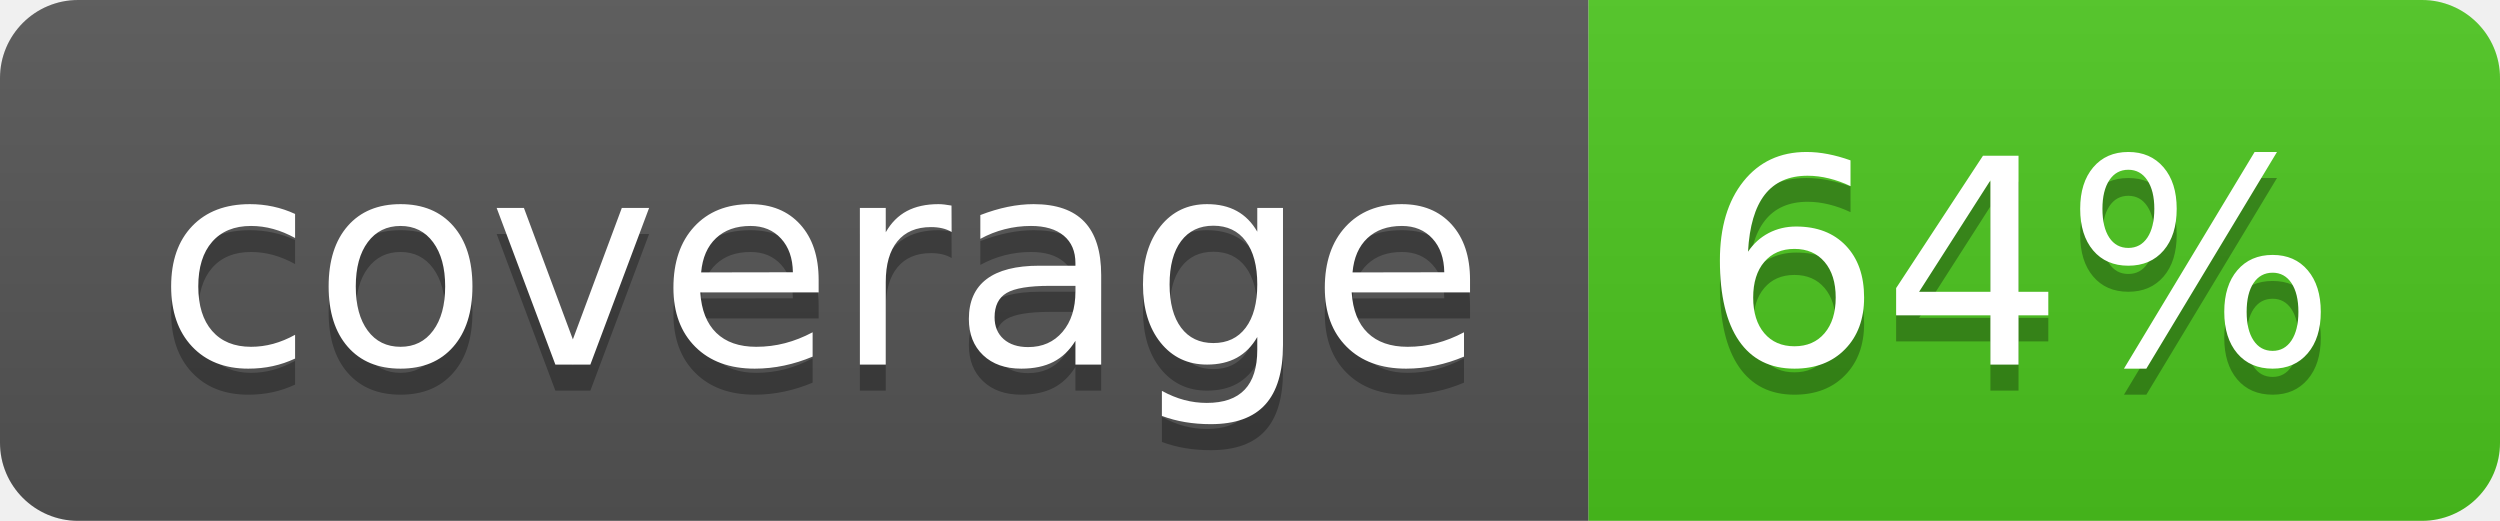
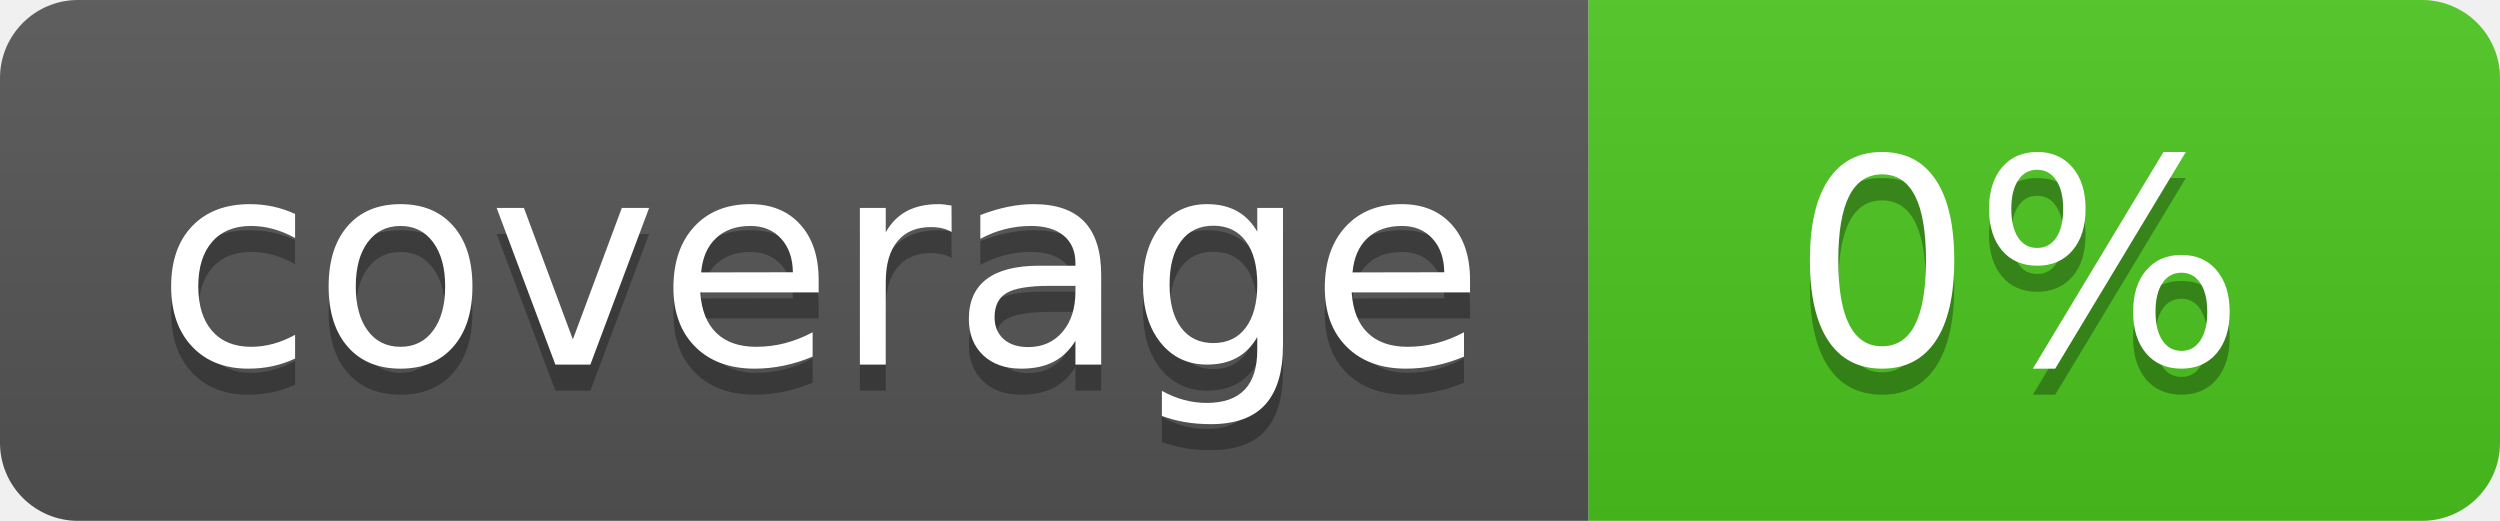
<svg xmlns="http://www.w3.org/2000/svg" width="96" height="20">
  <linearGradient id="b" x2="0" y2="100%">
    <stop offset="0" stop-color="#bbb" stop-opacity=".1" />
    <stop offset="1" stop-opacity=".1" />
  </linearGradient>
  <clipPath id="a">
    <rect width="96" height="20" rx="3" fill="#fff" />
  </clipPath>
  <g clip-path="url(#a)">
    <path fill="#555" d="M0 0h61v20H0z" />
    <path fill="#4CC61E" d="M61 0h35v20H61z" />
    <path fill="url(#b)" d="M0 0h96v20H0z" />
  </g>
  <g fill="#fff" text-anchor="middle" font-family="DejaVu Sans,Verdana,Geneva,sans-serif" font-size="110">
    <text x="315" y="150" fill="#010101" fill-opacity=".3" transform="scale(.1)" textLength="510">coverage</text>
    <text x="315" y="140" transform="scale(.1)" textLength="510">coverage</text>
-     <text x="775" y="150" fill="#010101" fill-opacity=".3" transform="scale(.1)" textLength="250">64%</text>
-     <text x="775" y="140" transform="scale(.1)" textLength="250">64%</text>
+     <text x="775" y="150" fill="#010101" fill-opacity=".3" transform="scale(.1)" textLength="250">0%</text>
+     <text x="775" y="140" transform="scale(.1)" textLength="250">0%</text>
  </g>
</svg>
